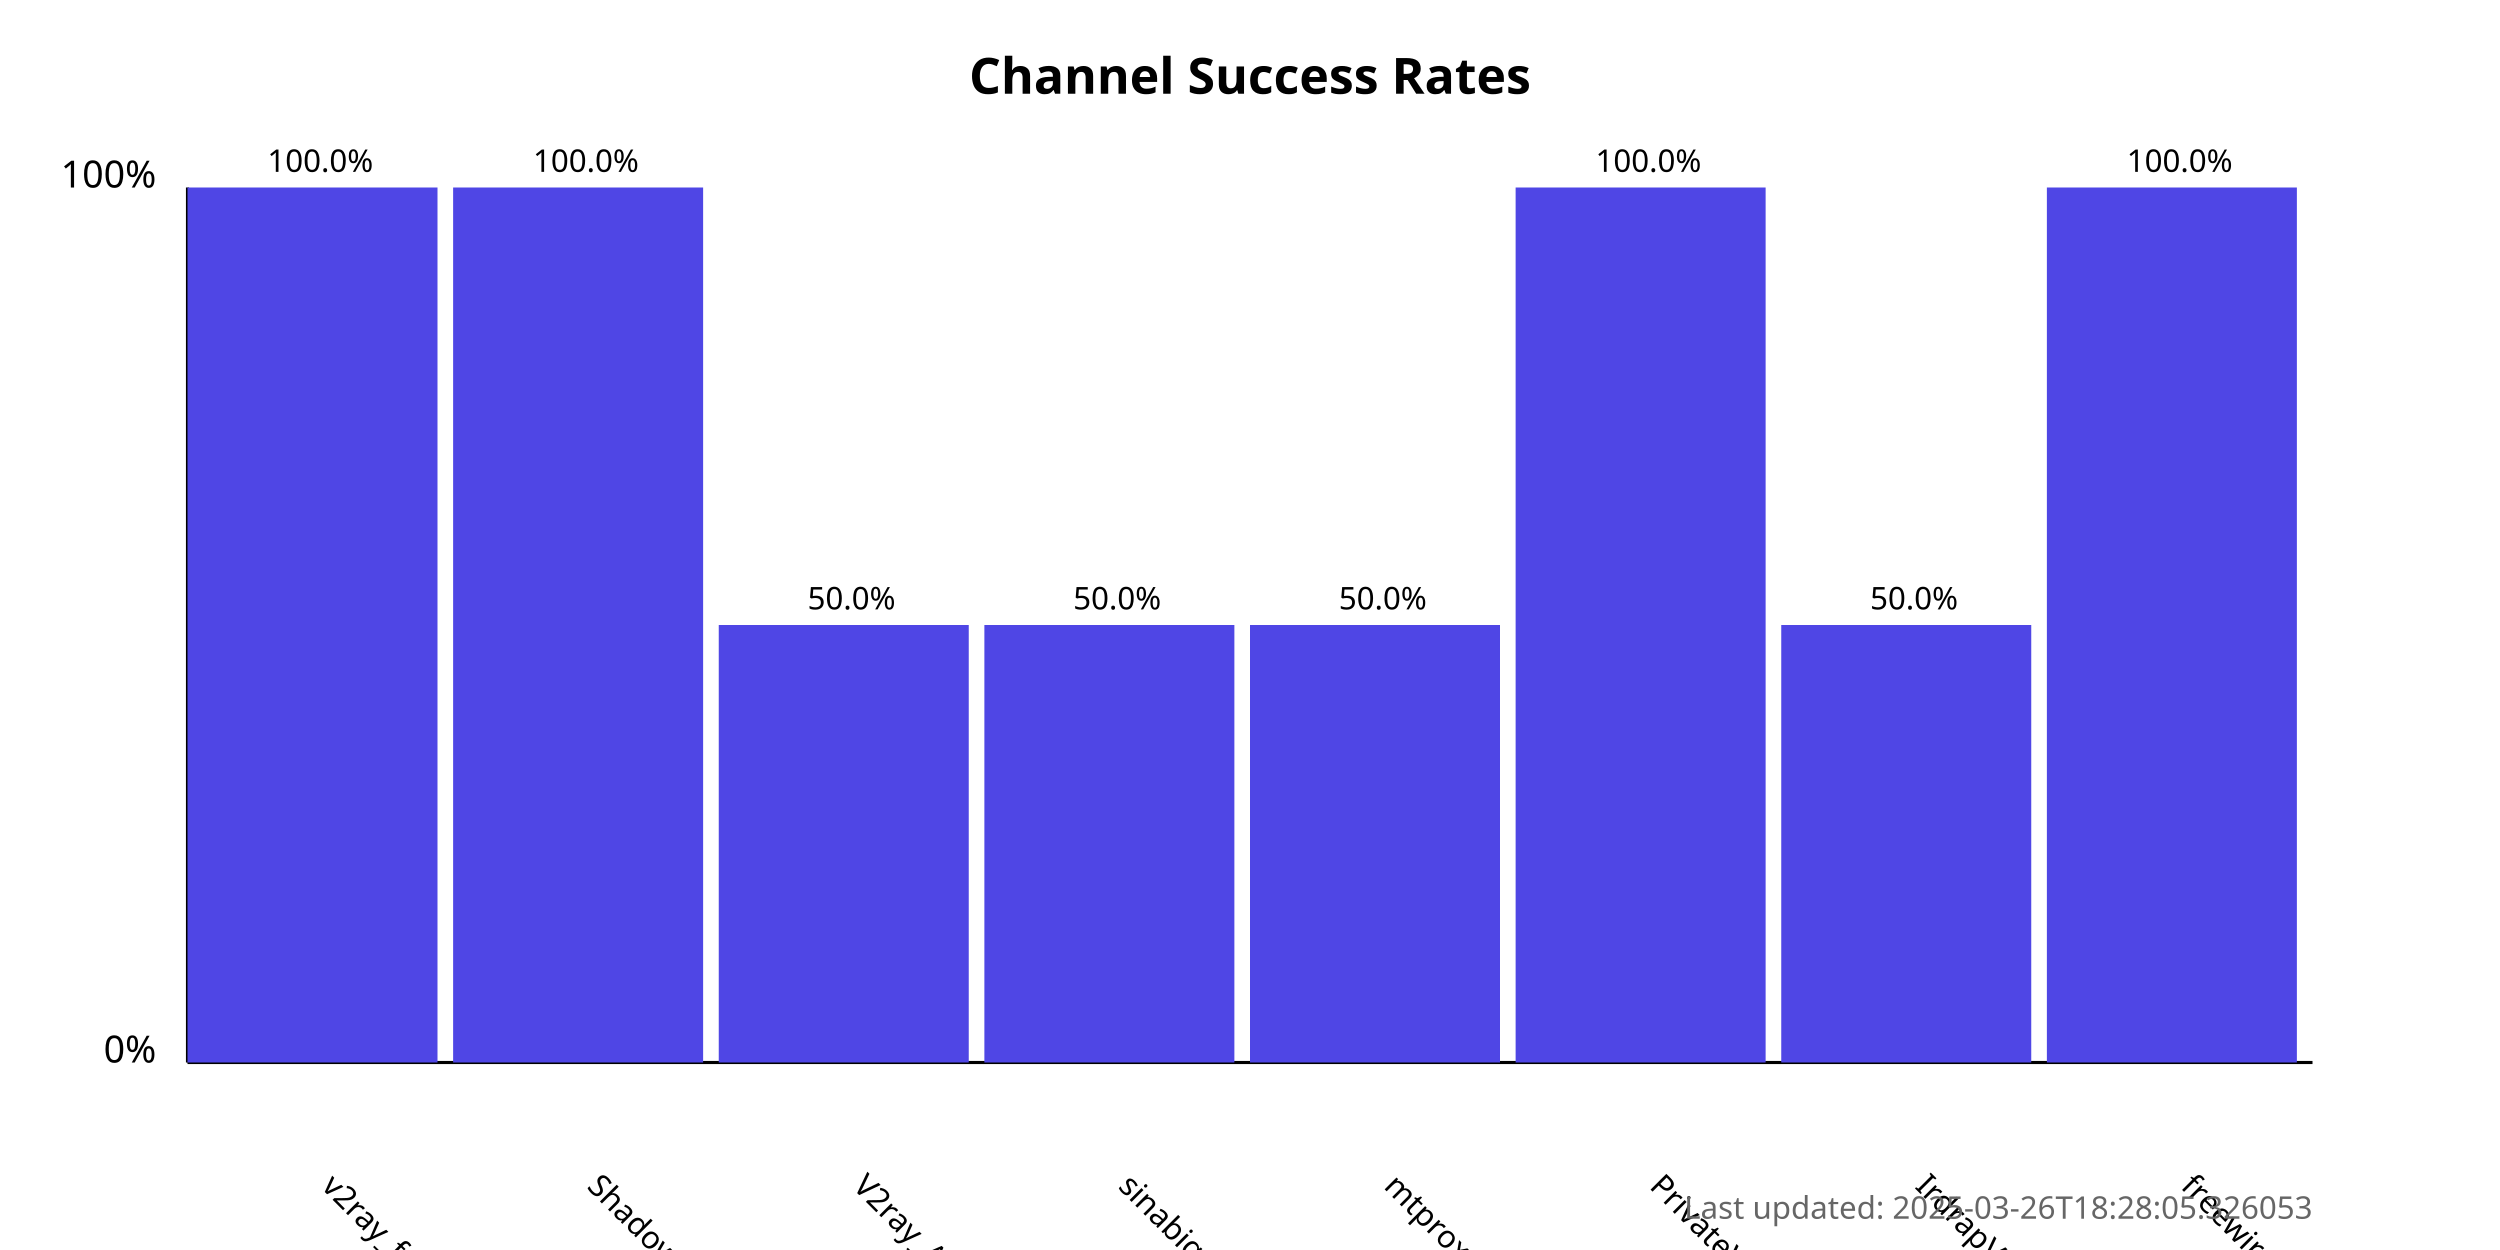
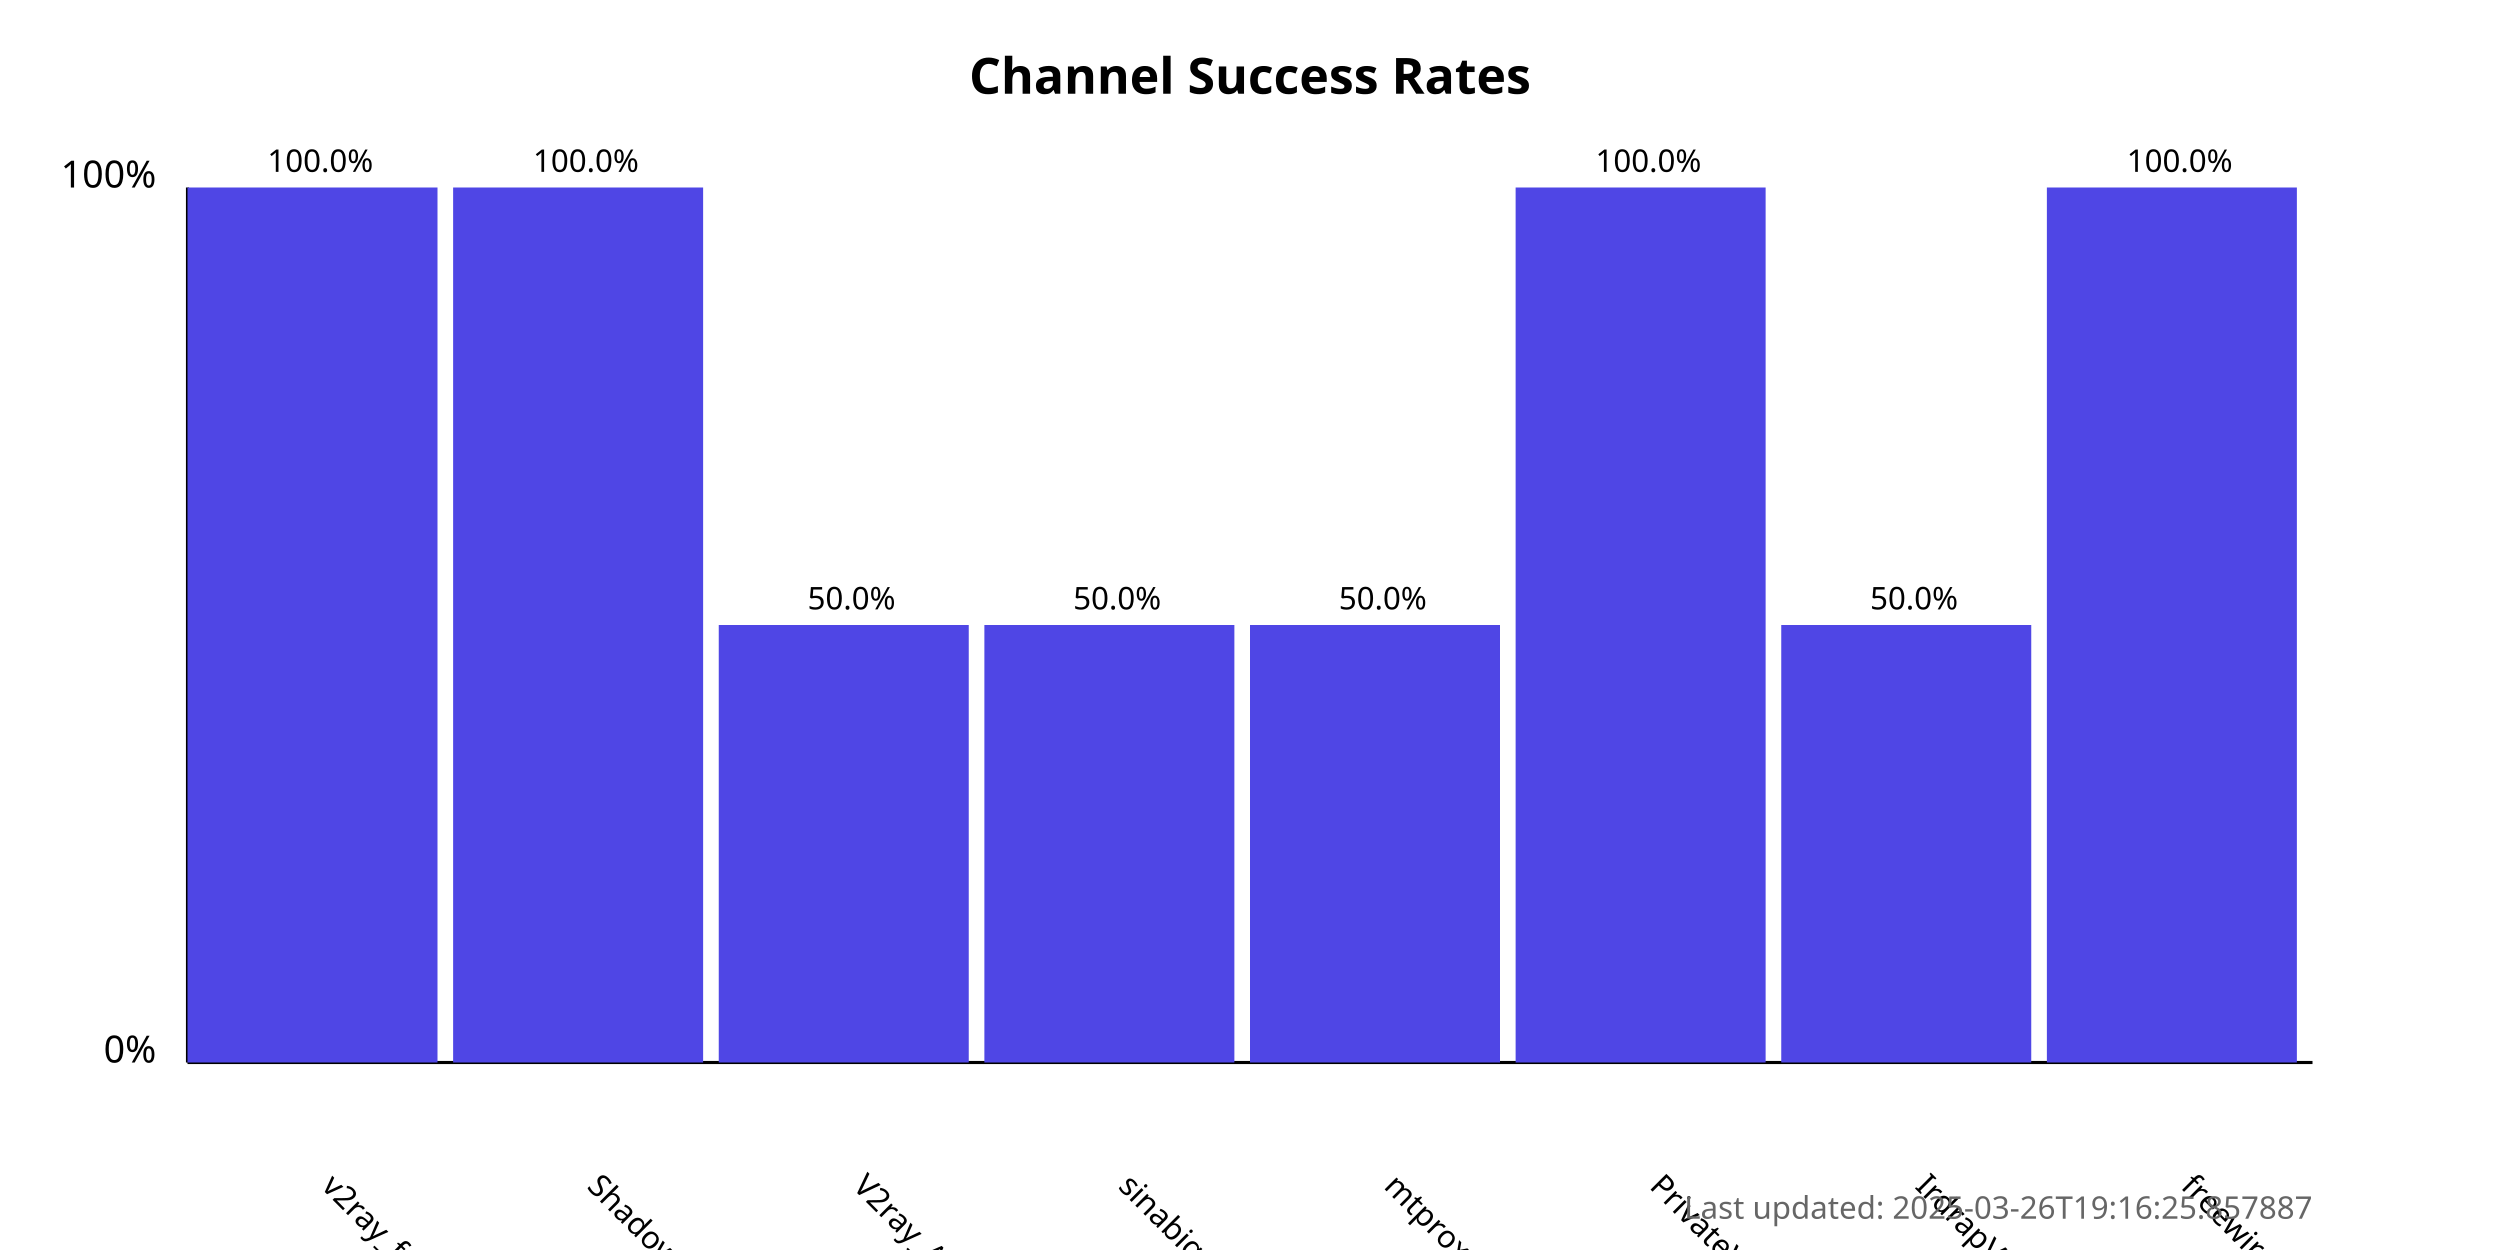
<svg xmlns="http://www.w3.org/2000/svg" width="800" height="400">
  <style>
            .chart-title { font: bold 16px sans-serif; }
            .axis-label { font: 12px sans-serif; }
            .tick-label { font: 10px sans-serif; }
            .bar { fill: #4f46e5; }
            .bar:hover { fill: #6366f1; }
            .timestamp { font: 10px sans-serif; fill: #666; }
        </style>
  <text x="400.0" y="30" text-anchor="middle" class="chart-title">
            Channel Success Rates
        </text>
  <line x1="60" y1="340" x2="60" y2="60" stroke="black" stroke-width="1" />
  <line x1="60" y1="340" x2="740" y2="340" stroke="black" stroke-width="1" />
  <text x="50" y="340" text-anchor="end" class="axis-label">0%</text>
  <text x="50" y="60" text-anchor="end" class="axis-label">100%</text>
  <g>
    <rect x="60" y="60.0" width="80.0" height="280.0" class="bar" />
    <text x="102.5" y="380" transform="rotate(45, 102.5, 380)" text-anchor="start" class="tick-label">
                v2ray_free_conf
            </text>
    <text x="102.5" y="55.0" text-anchor="middle" class="tick-label">
                100.0%
            </text>
  </g>
  <g>
    <rect x="145.0" y="60.0" width="80.0" height="280.0" class="bar" />
    <text x="187.5" y="380" transform="rotate(45, 187.5, 380)" text-anchor="start" class="tick-label">
                ShadowProxy66
            </text>
    <text x="187.5" y="55.0" text-anchor="middle" class="tick-label">
                100.0%
            </text>
  </g>
  <g>
    <rect x="230.0" y="200.0" width="80.0" height="140.0" class="bar" />
    <text x="272.5" y="380" transform="rotate(45, 272.5, 380)" text-anchor="start" class="tick-label">
                V2ray_Alpha
            </text>
    <text x="272.5" y="195.0" text-anchor="middle" class="tick-label">
                50.0%
            </text>
  </g>
  <g>
    <rect x="315.0" y="200.0" width="80.0" height="140.0" class="bar" />
    <text x="357.5" y="380" transform="rotate(45, 357.5, 380)" text-anchor="start" class="tick-label">
                sinabigo
            </text>
    <text x="357.5" y="195.0" text-anchor="middle" class="tick-label">
                50.0%
            </text>
  </g>
  <g>
    <rect x="400.0" y="200.0" width="80.0" height="140.0" class="bar" />
    <text x="442.5" y="380" transform="rotate(45, 442.5, 380)" text-anchor="start" class="tick-label">
                mtproxy_lists
            </text>
    <text x="442.5" y="195.0" text-anchor="middle" class="tick-label">
                50.0%
            </text>
  </g>
  <g>
    <rect x="485.0" y="60.0" width="80.0" height="280.0" class="bar" />
    <text x="527.5" y="380" transform="rotate(45, 527.5, 380)" text-anchor="start" class="tick-label">
                PrivateVPNs
            </text>
    <text x="527.5" y="55.0" text-anchor="middle" class="tick-label">
                100.0%
            </text>
  </g>
  <g>
    <rect x="570.0" y="200.0" width="80.0" height="140.0" class="bar" />
    <text x="612.5" y="380" transform="rotate(45, 612.5, 380)" text-anchor="start" class="tick-label">
                IrdrapVPNnews
            </text>
    <text x="612.5" y="195.0" text-anchor="middle" class="tick-label">
                50.0%
            </text>
  </g>
  <g>
    <rect x="655.0" y="60.0" width="80.0" height="280.0" class="bar" />
    <text x="697.5" y="380" transform="rotate(45, 697.5, 380)" text-anchor="start" class="tick-label">
                freewireguard
            </text>
    <text x="697.5" y="55.0" text-anchor="middle" class="tick-label">
                100.0%
            </text>
  </g>
  <text x="740" y="390" text-anchor="end" class="timestamp">
-             Last updated: 2025-03-26T18:28:05.326053
+             Last updated: 2025-03-26T19:16:25.857887
        </text>
</svg>
